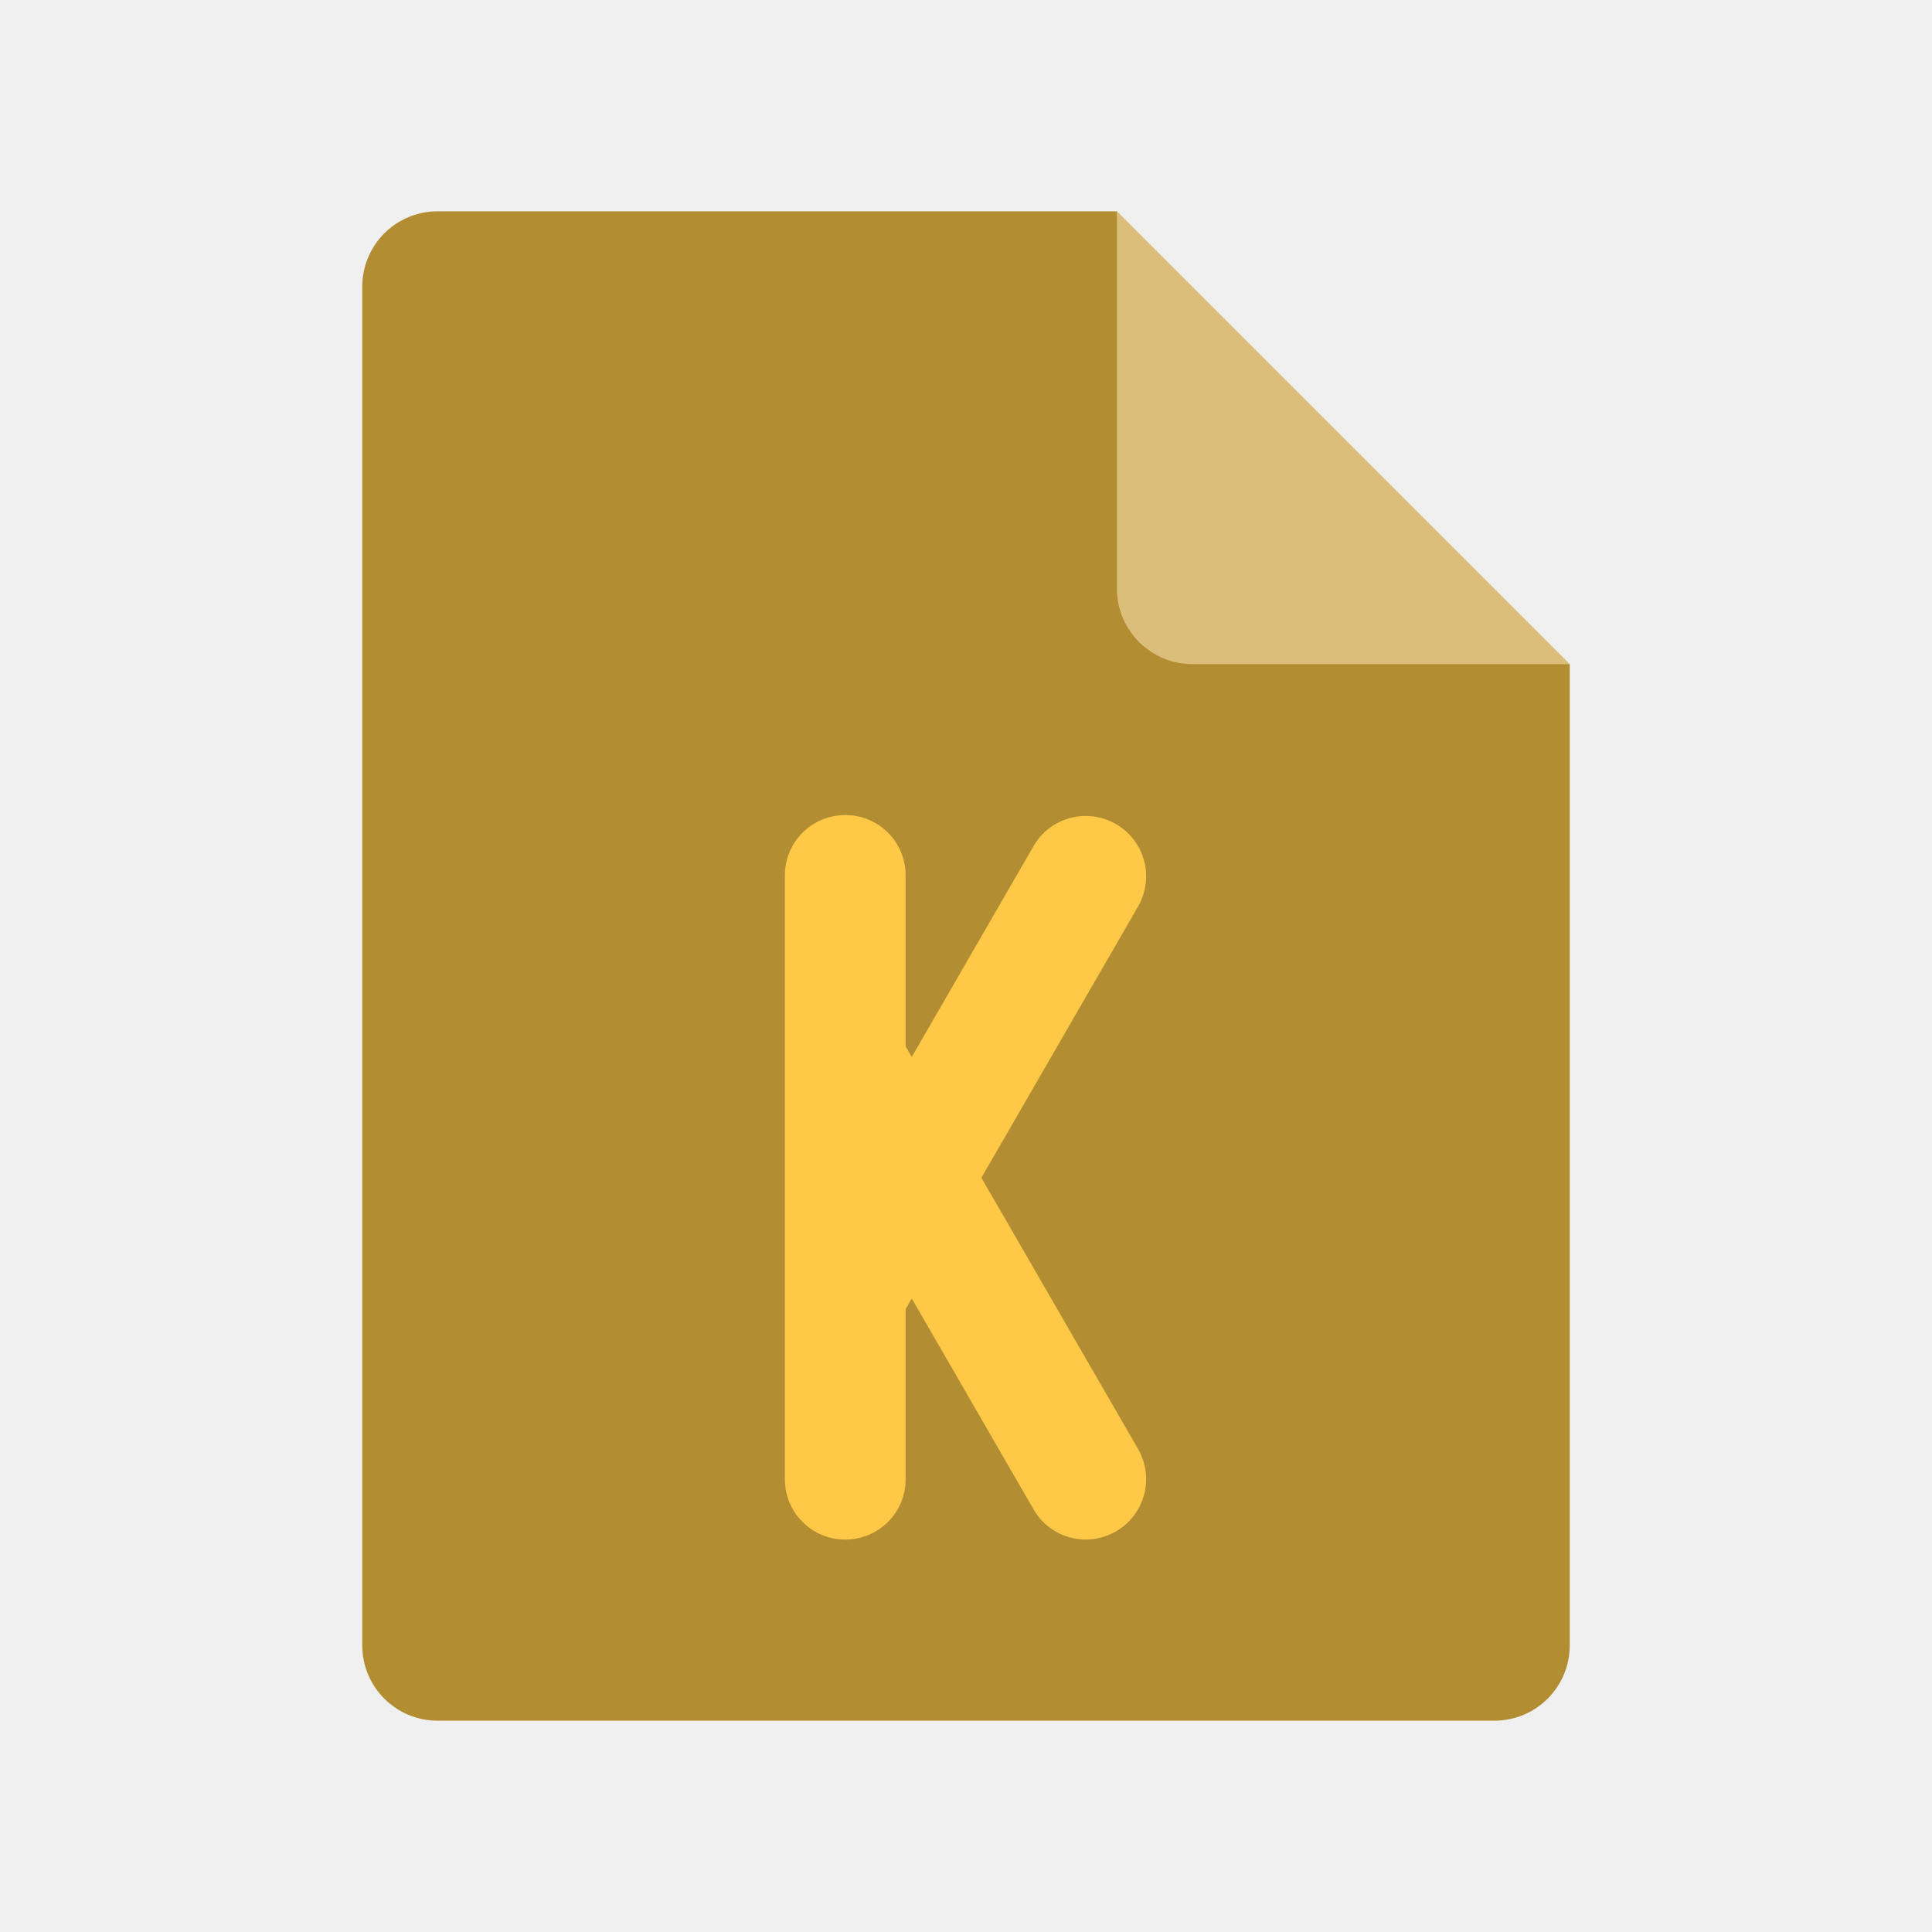
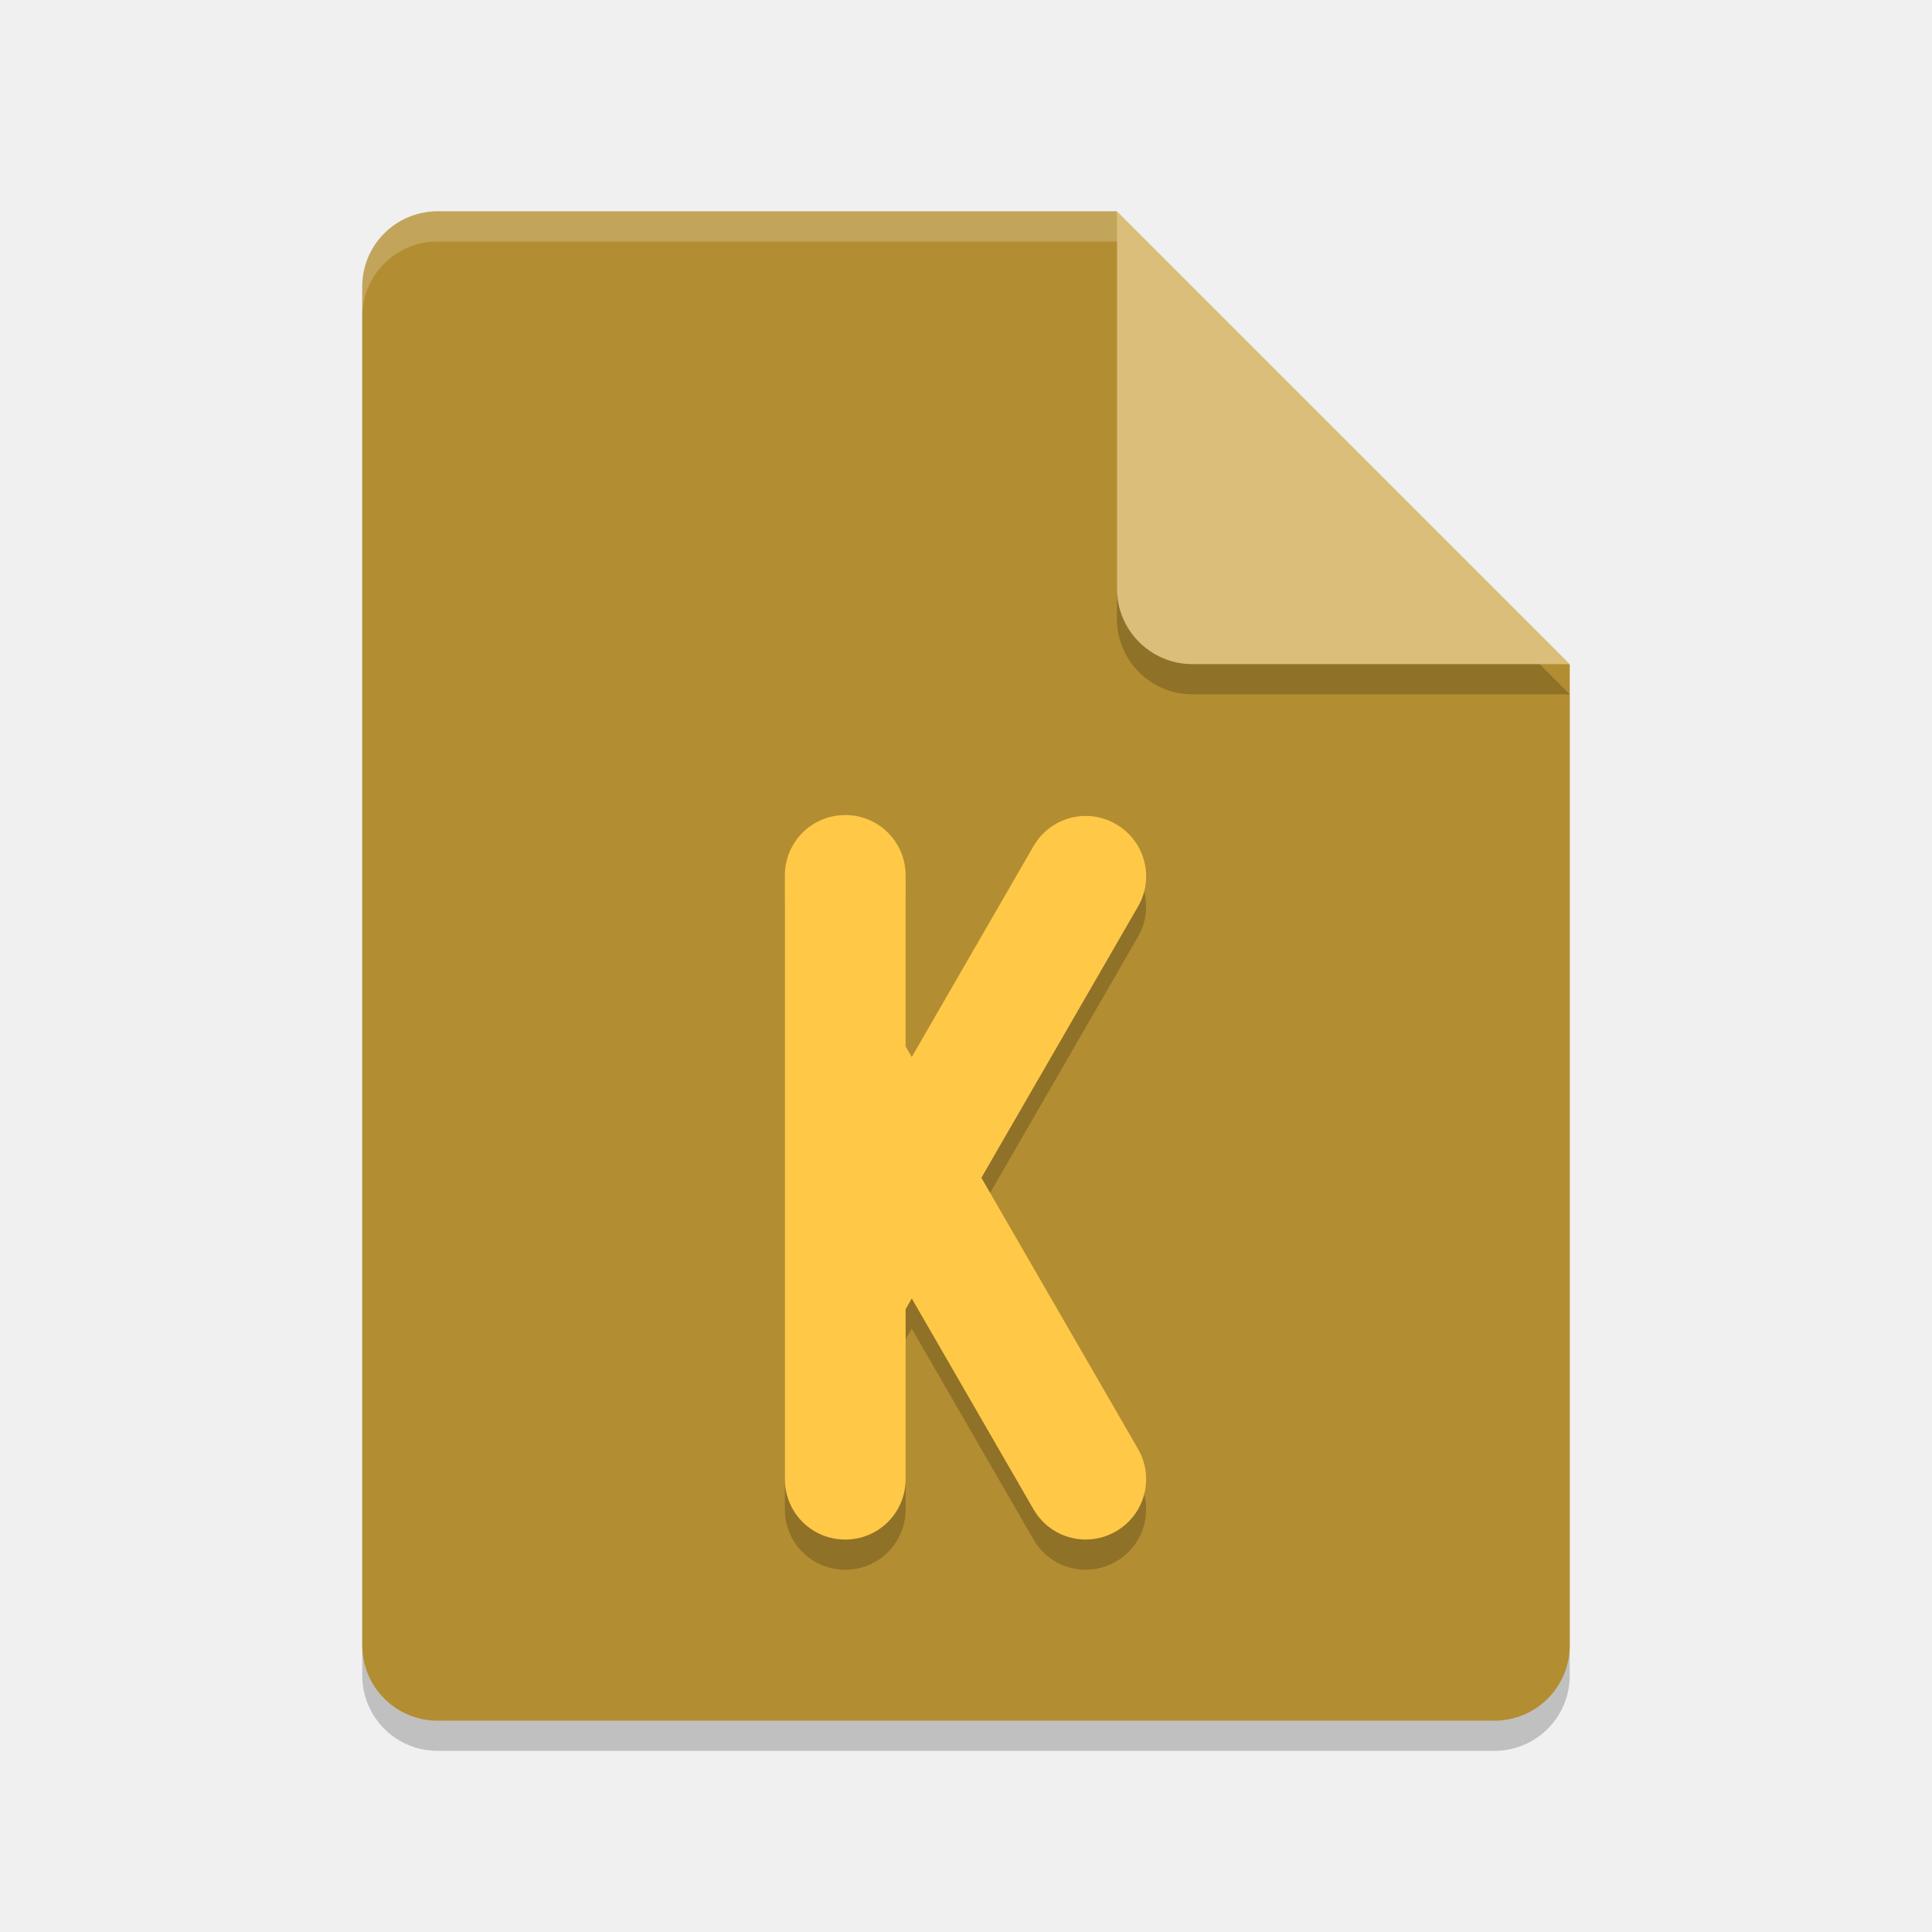
- <svg xmlns="http://www.w3.org/2000/svg" height="64" width="64" version="1.1">
+ <svg xmlns="http://www.w3.org/2000/svg" width="64" height="64" version="1.1">
+   <path style="opacity:0.2;fill:#000102" d="M 14.5,8 C 13.115,8 12,9.115 12,10.5 v 45 c 0,1.385 1.115,2.5 2.5,2.5 h 35 C 50.885,58 52,56.885 52,55.5 V 23 L 38.25,21.75 37,8 Z" />
  <path style="fill:#b38d32" d="m14.5 7c-1.385 0-2.5 1.115-2.5 2.5v45c0 1.385 1.115 2.5 2.5 2.5h35c1.385 0 2.5-1.115 2.5-2.5v-32.5l-13.75-1.25-1.25-13.75z" />
+   <path style="opacity:0.2;fill:#000102" d="m 37,8 v 12.5 c 0,1.381 1.119,2.5 2.5,2.5 H 52 Z" />
  <path style="fill:#dabe79" d="m37 7v12.5c0 1.381 1.119 2.5 2.5 2.5h12.5l-15-15z" />
-   <path opacity="0" d="m14.5 7c-1.385 0-2.5 1.115-2.5 2.5v2c0-1.385 1.115-2.5 2.5-2.5h22.5v-2z" fill="#ffffff" />
+   <path fill="#ffffff" opacity="0" d="m14.5 7c-1.385 0-2.5 1.115-2.5 2.5v2c0-1.385 1.115-2.5 2.5-2.5h22.5v-2z" />
+   <path style="opacity:0.2" d="m 28,28 c -1.108,0 -2,0.892 -2,2 v 20 c 0,1.108 0.892,2 2,2 1.108,0 2,-0.892 2,-2 v -5.633 l 0.203,-0.354 4.033,6.984 c 0.554,0.96 1.771,1.286 2.73,0.732 0.96,-0.554 1.286,-1.773 0.732,-2.732 l -5.188,-8.982 5.188,-8.984 c 0.554,-0.96 0.227,-2.178 -0.732,-2.732 -0.96,-0.554 -2.176,-0.227 -2.73,0.732 L 30.203,36.016 30,35.664 v -5.664 c 0,-1.108 -0.892,-2 -2,-2 z" />
  <path style="fill:#ffc947" d="m28 27c-1.108 0-2 0.892-2 2v20c0 1.108 0.892 2 2 2s2-0.892 2-2v-5.633l0.203-0.354 4.033 6.984c0.554 0.96 1.771 1.286 2.73 0.732s1.286-1.773 0.732-2.732l-5.188-8.982 5.188-8.984c0.554-0.96 0.227-2.178-0.732-2.732s-2.176-0.227-2.73 0.732l-4.033 6.984-0.203-0.352v-5.664c0-1.108-0.892-2-2-2z" />
+   <path style="opacity:0.2;fill:#ffffff" d="M 14.5,7 C 13.115,7 12,8.115 12,9.5 V 10.5 C 12,9.115 13.115,8 14.5,8 H 37 c 0,-1 0,0 0,-1 z" />
</svg>
